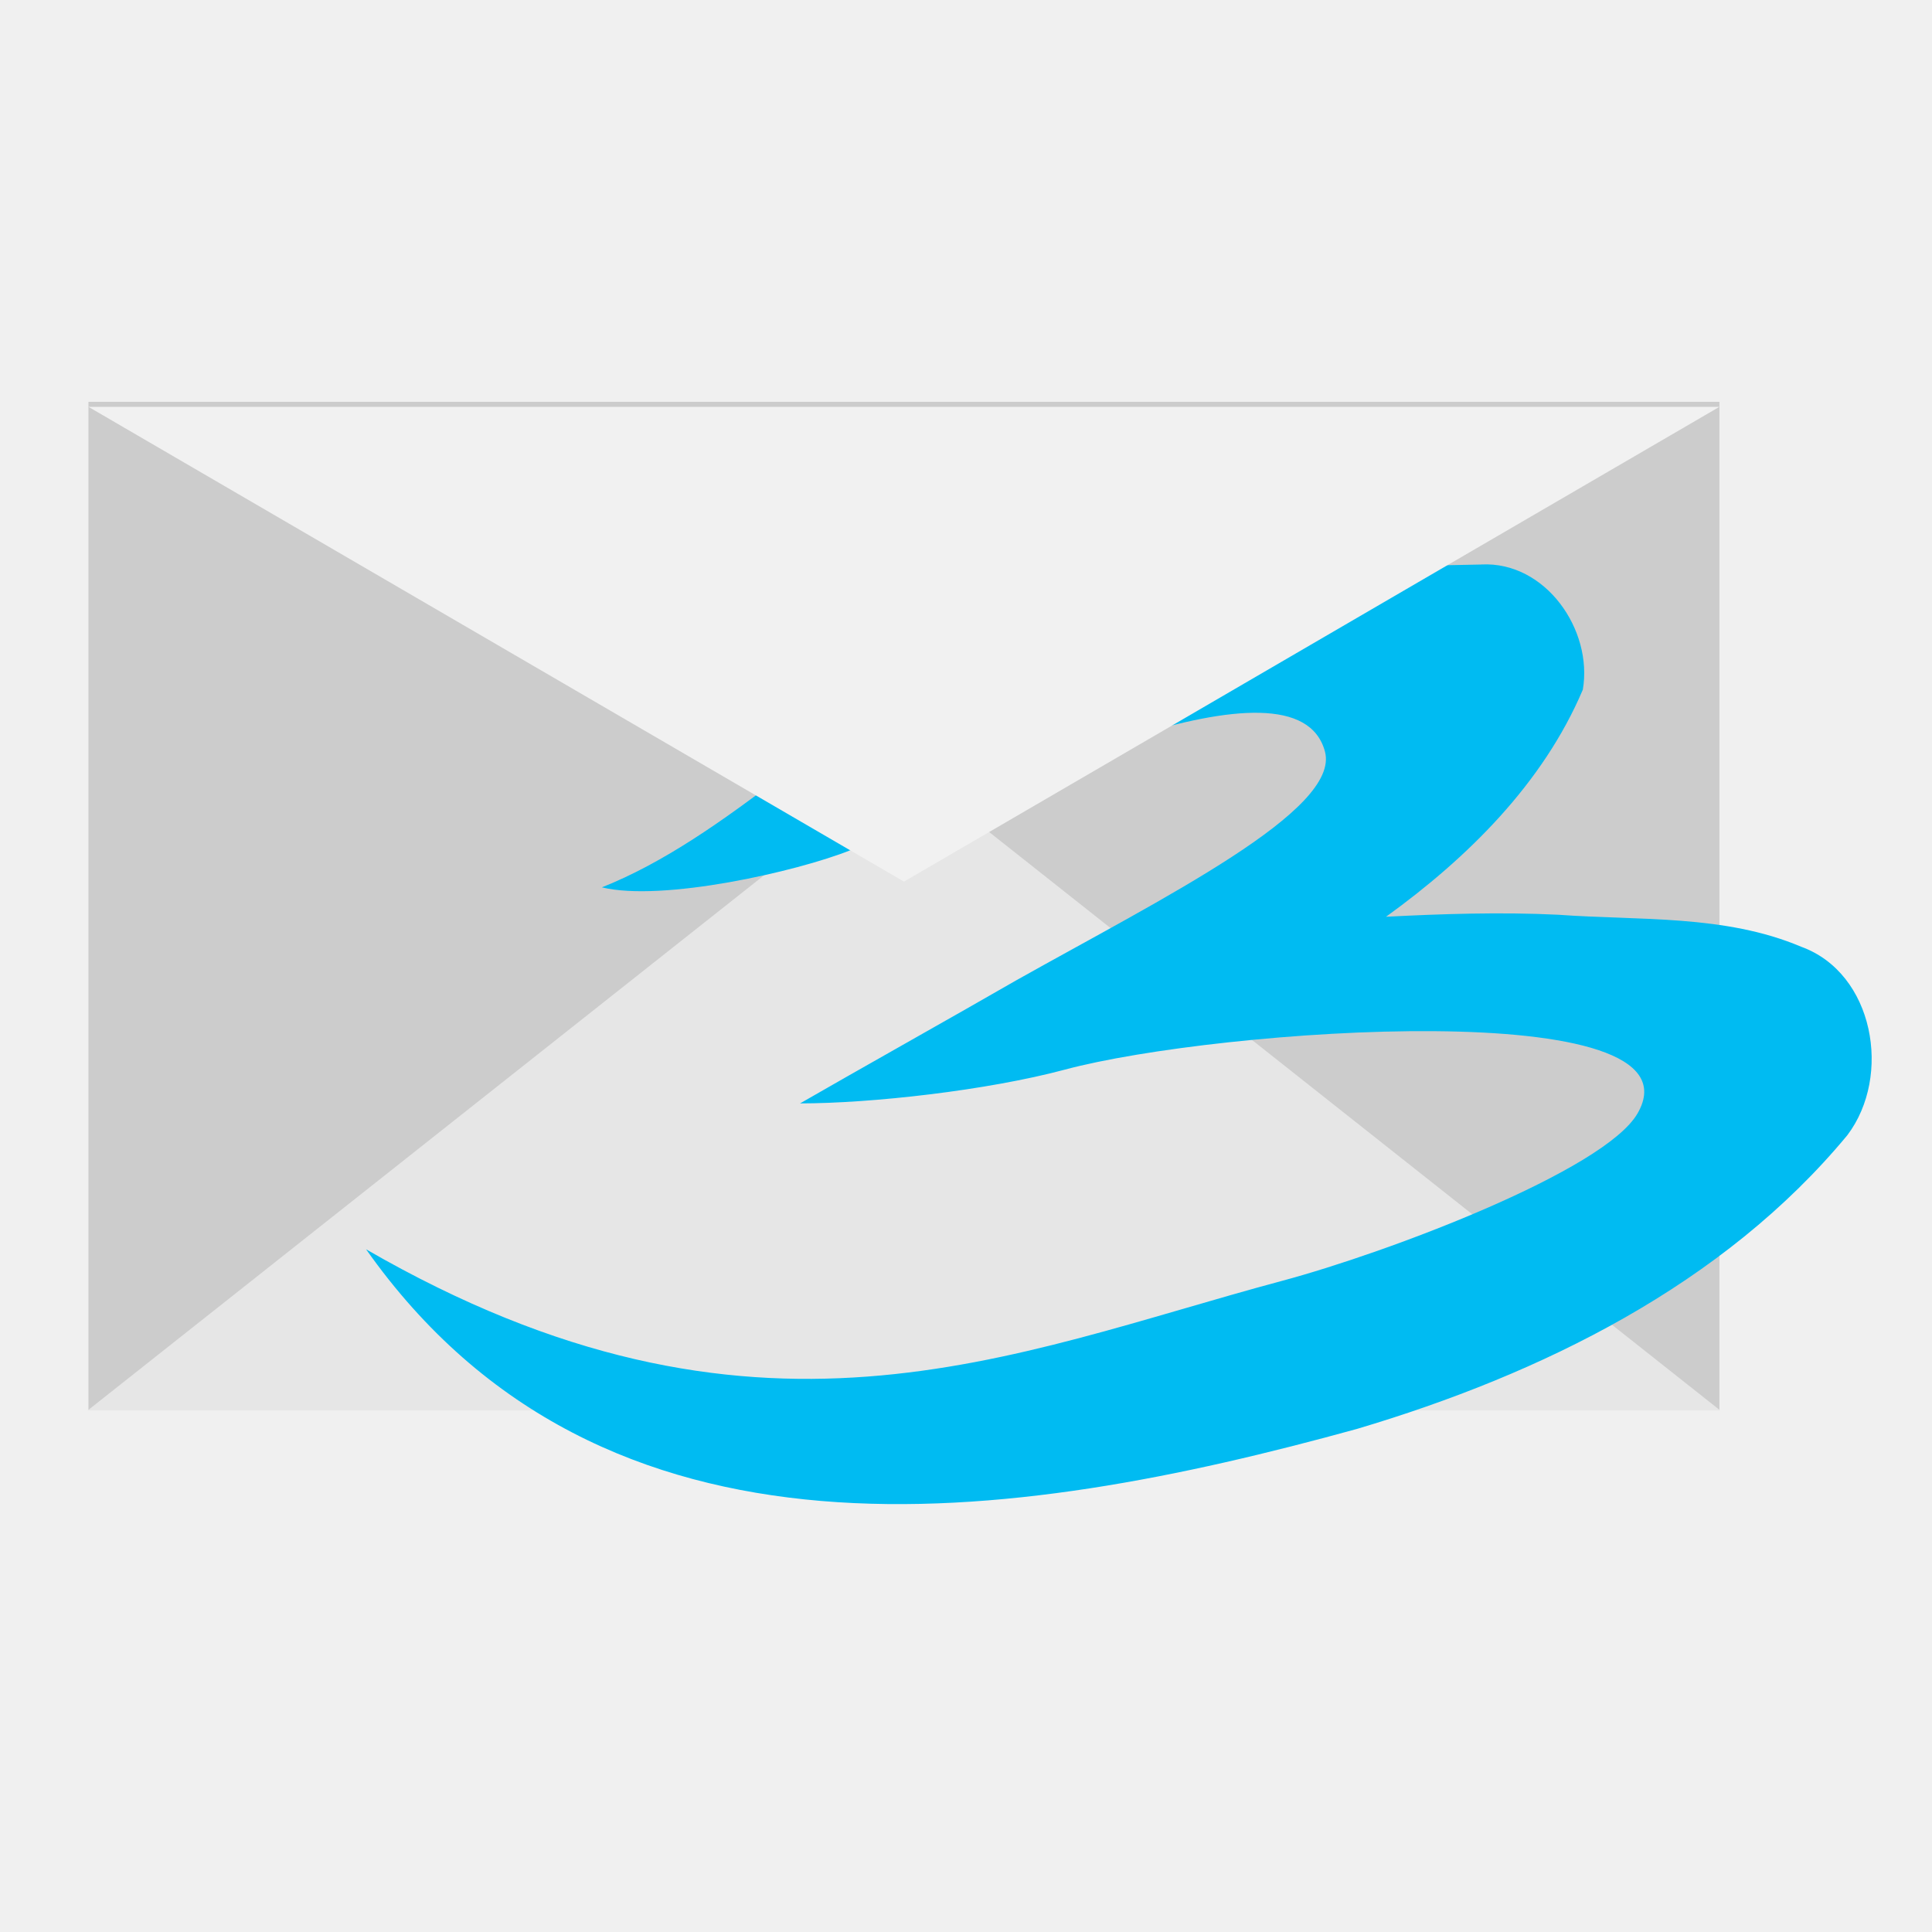
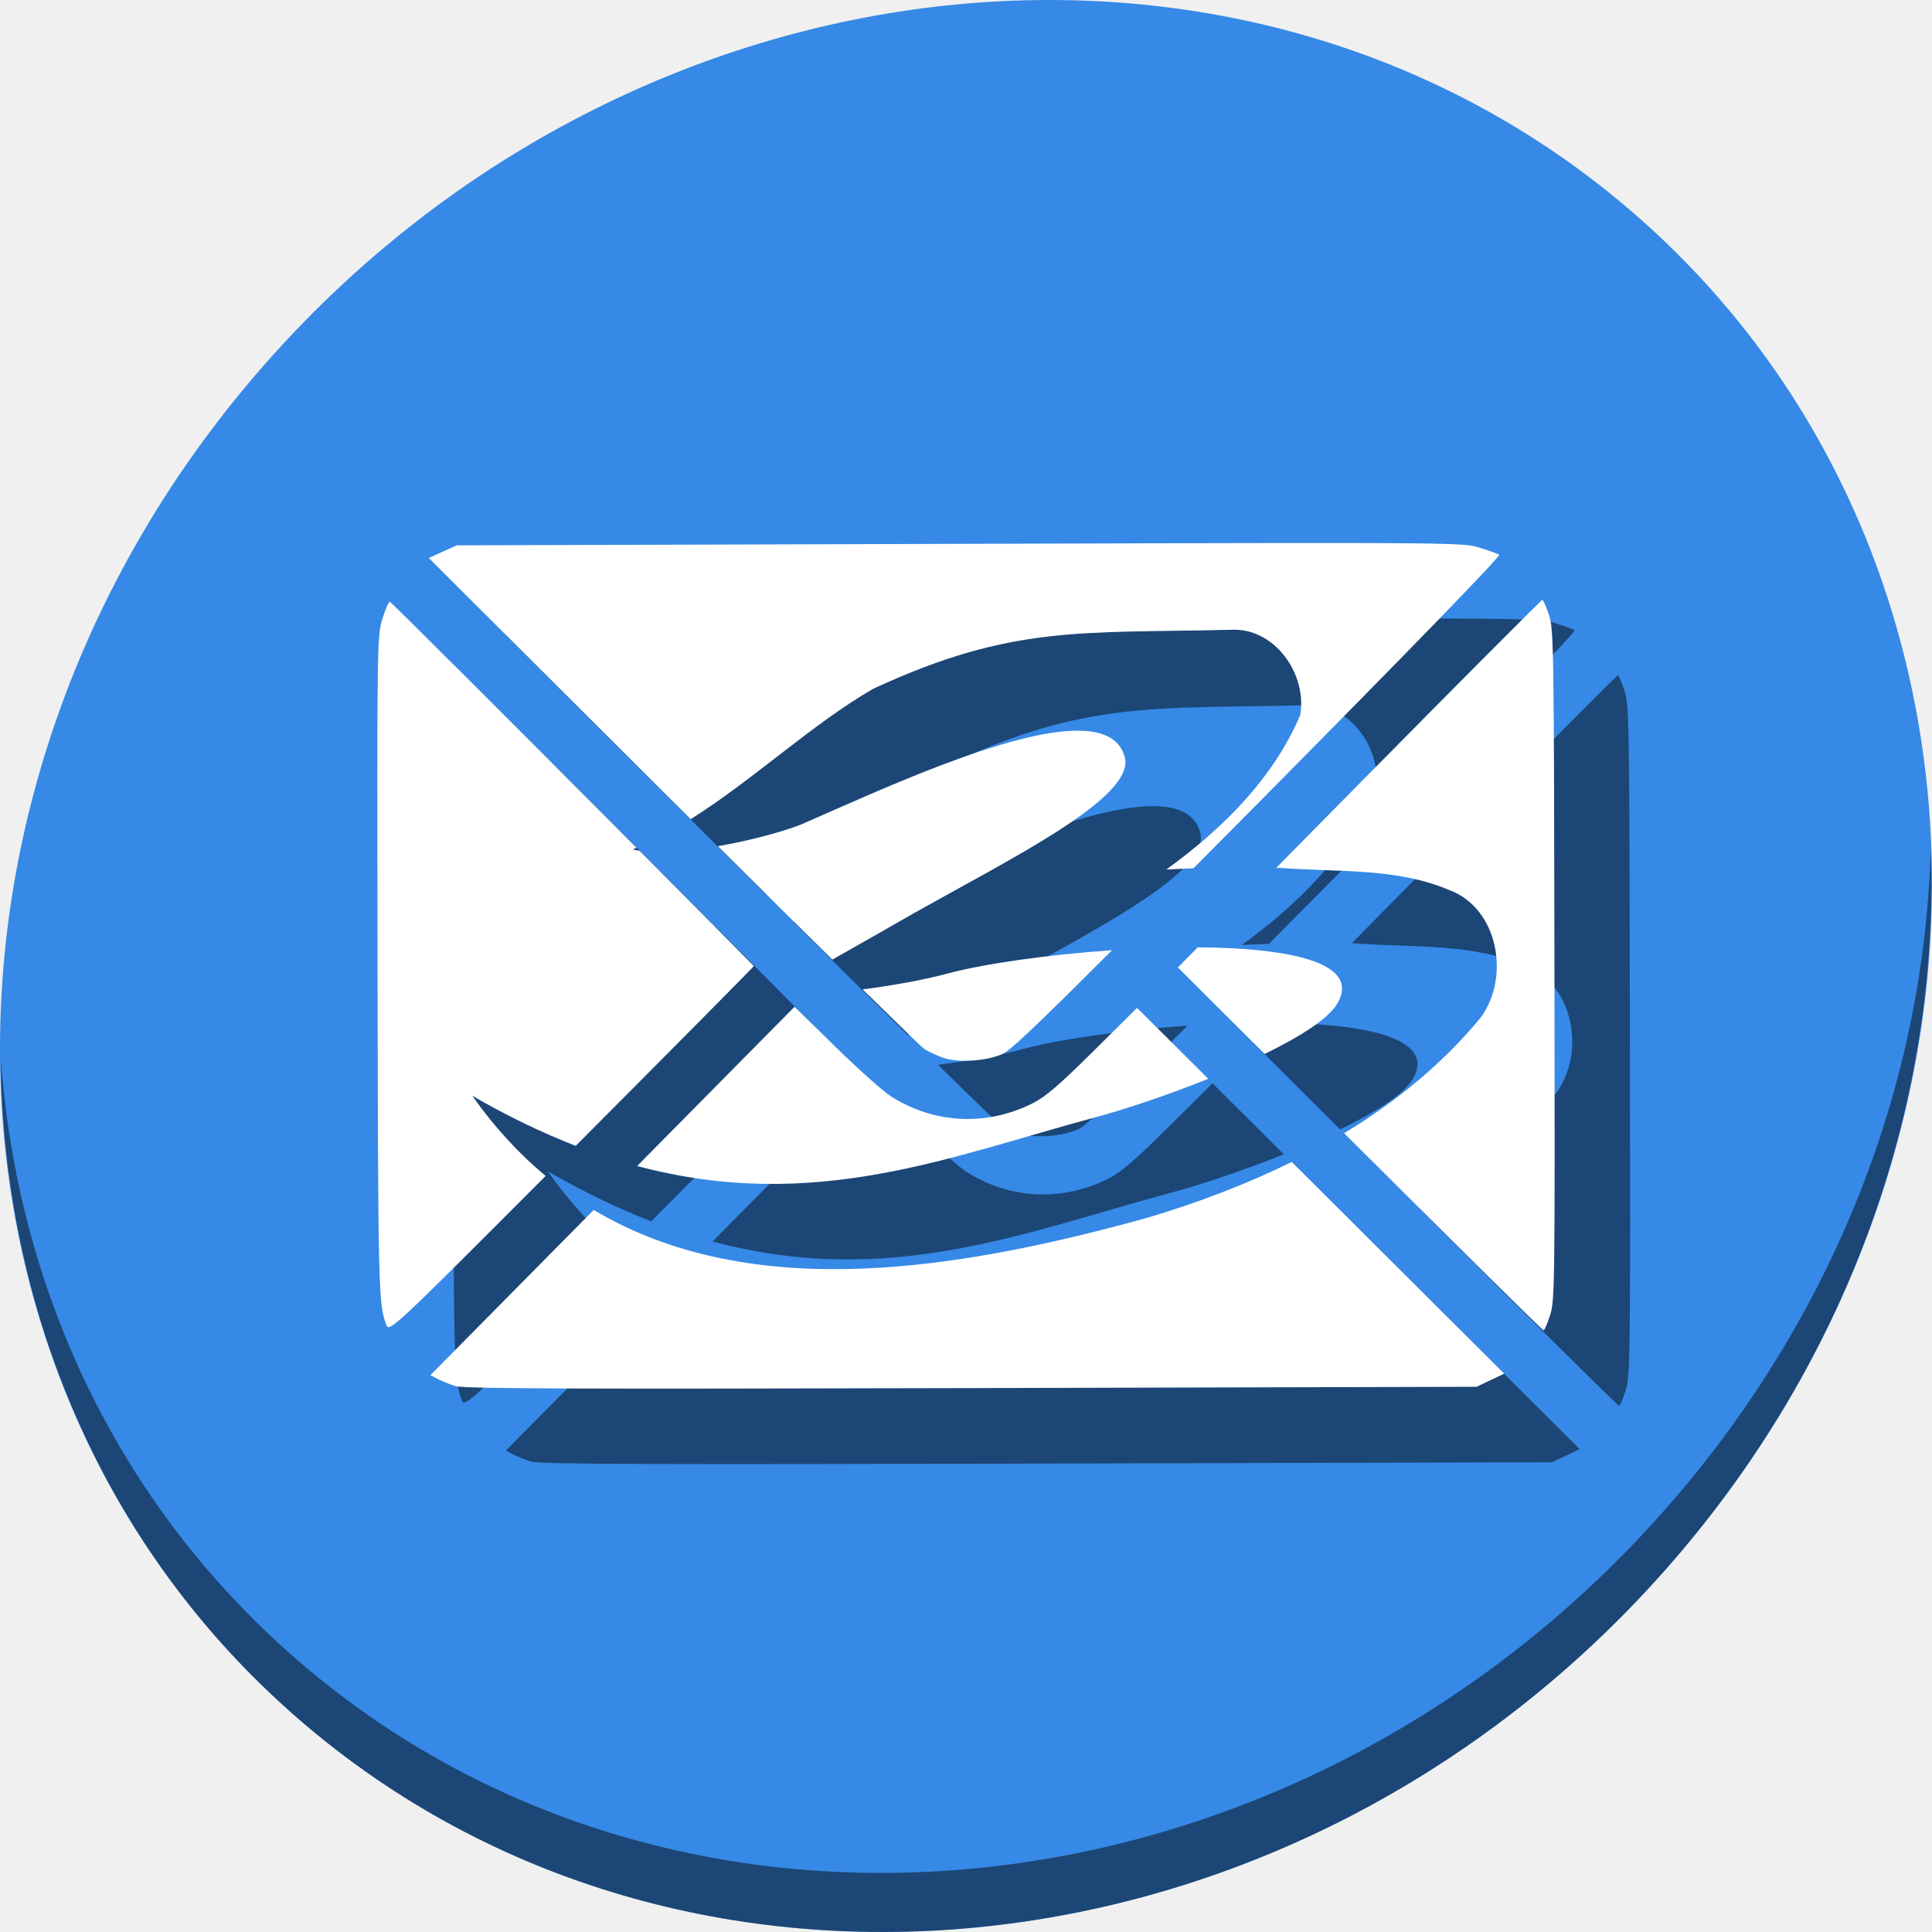
<svg xmlns="http://www.w3.org/2000/svg" xmlns:xlink="http://www.w3.org/1999/xlink" version="1.0" width="512" height="512" id="svg2">
  <defs id="defs4">
    <linearGradient id="linearGradient3737">
      <stop id="stop3739" style="stop-color:#ffffff;stop-opacity:1" offset="0" />
      <stop id="stop3741" style="stop-color:#ffffff;stop-opacity:0" offset="1" />
    </linearGradient>
    <linearGradient id="linearGradient3378">
      <stop id="stop3380" style="stop-color:#f7f7f7;stop-opacity:1" offset="0" />
      <stop id="stop3382" style="stop-color:#cbcbcb;stop-opacity:1" offset="1" />
    </linearGradient>
    <filter height="1.309" y="-0.154" width="1.111" x="-0.055" id="filter3320">
      <feGaussianBlur id="feGaussianBlur3322" stdDeviation="5.138" />
    </filter>
    <filter id="filter3346">
      <feGaussianBlur id="feGaussianBlur3348" stdDeviation="4.308" />
    </filter>
    <filter id="filter3374">
      <feGaussianBlur id="feGaussianBlur3376" stdDeviation="2.824" />
    </filter>
    <filter height="3.677" y="-1.338" width="1.218" x="-0.109" id="filter3590">
      <feGaussianBlur id="feGaussianBlur3592" stdDeviation="13.174" />
    </filter>
    <filter id="filter3608">
      <feGaussianBlur id="feGaussianBlur3610" stdDeviation="0.652" />
    </filter>
    <linearGradient x1="450.008" y1="149.295" x2="450.008" y2="-180.363" id="linearGradient3634" xlink:href="#linearGradient3378" gradientUnits="userSpaceOnUse" gradientTransform="matrix(0.1628958,0,0,0.1628958,-48.61314,6.65534)" />
    <linearGradient x1="450.008" y1="149.295" x2="450.008" y2="-180.363" id="linearGradient3666" xlink:href="#linearGradient3378" gradientUnits="userSpaceOnUse" gradientTransform="matrix(0.1815965,0,0,0.1815965,-57.87463,4.099127)" />
    <filter height="1.245" y="-0.122" width="1.185" x="-0.092" id="filter3721">
      <feGaussianBlur id="feGaussianBlur3723" stdDeviation="1.021" />
    </filter>
    <filter height="3.686" y="-1.343" width="1.218" x="-0.109" id="filter3725">
      <feGaussianBlur id="feGaussianBlur3727" stdDeviation="13.173" />
    </filter>
    <filter id="filter3733">
      <feGaussianBlur id="feGaussianBlur3735" stdDeviation="4.35" />
    </filter>
    <linearGradient x1="11.071" y1="12.048" x2="181.874" y2="12.048" id="linearGradient3743" xlink:href="#linearGradient3737" gradientUnits="userSpaceOnUse" />
  </defs>
-   <g id="g4182" transform="matrix(9.940183,0,0,9.940183,18.87613,29.66406)">
-     <rect width="43.483" height="26.874" x="0.459" y="7.729" id="rect2447" style="fill:#cccccc;fill-opacity:1;stroke:none;stroke-width:0.326;stroke-linecap:round;stroke-linejoin:miter;stroke-miterlimit:4;stroke-dasharray:none;stroke-dashoffset:0;stroke-opacity:1" />
-     <path d="m 0.437,34.62 43.528,0 L 22.201,17.401 0.437,34.62 Z" id="path3302" style="fill:#e6e6e6;fill-opacity:1;stroke:none;stroke-width:0.127;stroke-linecap:butt;stroke-linejoin:bevel;stroke-miterlimit:4;stroke-dasharray:none;stroke-dashoffset:0;stroke-opacity:1" />
-     <path d="m 37.6,12.066 c -5.915,0.142 -8.614,-0.2 -14.036,2.315 -3.093,1.786 -6.092,4.972 -9.417,6.292 1.615,0.393 5.21,-0.424 6.624,-0.989 3.978,-1.734 11.892,-5.476 12.654,-2.631 0.42,1.567 -4.329,3.908 -8.238,6.103 -1.464,0.845 -4.409,2.499 -5.756,3.277 1.895,0 4.984,-0.344 7.07,-0.903 4.067,-1.09 17.104,-2.027 15.258,1.17 -0.881,1.526 -6.654,3.708 -9.482,4.465 -7.264,1.946 -14.06,5.137 -24.416,-0.842 6.328,8.967 17.214,7.329 26.426,4.786 4.898,-1.457 9.759,-3.836 13.065,-7.828 1.197,-1.582 0.71,-4.323 -1.232,-5.025 -2.035,-0.862 -4.316,-0.695 -6.482,-0.853 -1.52,-0.074 -3.105,-0.023 -4.585,0.054 2.174,-1.57 4.185,-3.552 5.247,-6.054 0.274,-1.601 -1.001,-3.424 -2.701,-3.338 z" id="path2385" style="fill:#00bbf2;fill-opacity:1;stroke:none;stroke-width:0.117;stroke-linecap:round;stroke-linejoin:miter;stroke-miterlimit:4;stroke-dasharray:none;stroke-dashoffset:0;stroke-opacity:1" />
-     <path d="m 0.459,7.862 43.483,0 L 22.201,20.52 0.459,7.862 Z" id="rect3219" style="fill:#f1f1f1;fill-opacity:1;stroke:none;stroke-width:0.363;stroke-linecap:butt;stroke-linejoin:bevel;stroke-miterlimit:4;stroke-dashoffset:0;stroke-opacity:1" />
+   <g id="g870">
+     <path style="fill:#3689e6;fill-opacity:1;stroke-width:11.11" d="m 432.913,56.474 c 102.193,88.575 105.827,249.7 8.117,359.899 C 343.32,526.572 181.28,544.101 79.087,455.526 -23.106,366.951 -26.74,205.826 70.97,95.627 168.68,-14.572 330.72,-32.101 432.913,56.474 Z" id="path27" />
+     <path style="opacity:1;fill:#000000;fill-opacity:0.49;stroke-width:11.11" d="M 511.636,224.904 C 510.084,286.215 486.474,349.058 440.669,400.718 342.959,510.917 180.919,528.446 78.726,439.871 30.827,398.356 4.497,340.923 0.194,280.229 0.799,346.585 27.117,410.482 79.079,455.519 181.272,544.094 343.32,526.556 441.022,416.366 490.727,360.308 514.027,291.075 511.636,224.904 Z" id="path51" />
+     <path style="fill:#000000;stroke-width:0.694;fill-opacity:0.49" d="m 374.529,163.901 c -19.805,-0.017 -50.891,0.075 -100.27,0.223 l -133.223,0.398 -3.701,1.678 -3.699,1.68 64.52,64.346 c 1.72,1.715 3.199,3.18 4.891,4.865 16.587,-10.441 32.267,-25.267 48.32,-34.535 36.673,-17.007 54.935,-14.697 94.943,-15.656 11.501,-0.581 20.124,11.746 18.273,22.576 -7.184,16.927 -20.79,30.334 -35.494,40.951 2.365,-0.122 4.775,-0.232 7.203,-0.326 5.683,-5.727 10.171,-10.234 17.268,-17.4 40.612,-41.013 64.224,-65.347 63.73,-65.678 -0.431,-0.289 -2.813,-1.15 -5.295,-1.912 -2.787,-0.856 -4.459,-1.181 -37.467,-1.209 z m 54.201,15.078 c -0.244,2.2e-4 -22.074,21.919 -48.512,48.707 l -22.01,22.303 c 0.632,0.025 1.267,0.042 1.896,0.072 14.646,1.064 30.077,-0.065 43.844,5.768 13.131,4.743 16.425,23.285 8.33,33.988 -10.17,12.277 -22.517,22.294 -36.068,30.5 l 4.178,4.164 c 26.532,26.449 48.433,48.088 48.668,48.088 0.235,-4.1e-4 1.014,-1.797 1.73,-3.992 1.249,-3.828 1.296,-7.638 1.16,-92.807 -0.136,-85.168 -0.195,-88.979 -1.457,-92.803 -0.724,-2.193 -1.516,-3.989 -1.76,-3.988 z m -305.416,0.488 c -0.322,4.9e-4 -1.218,2.066 -1.992,4.588 -1.386,4.513 -1.406,5.965 -1.266,92.113 0.142,86.325 0.224,89.545 2.377,95.045 h -0.002 c 0.722,1.845 2.3,0.414 42.174,-39.574 -7,-5.823 -13.521,-12.845 -19.449,-21.246 9.563,5.521 18.675,9.879 27.41,13.268 26.056,-26.142 47.282,-47.56 47.203,-47.641 -6.09,-6.219 -17.606,-17.819 -30.289,-30.562 -0.633,-0.095 -1.243,-0.206 -1.809,-0.344 0.347,-0.138 0.691,-0.288 1.037,-0.432 -29.073,-29.21 -65.114,-65.215 -65.395,-65.215 z m 182.992,34.174 c -18.492,-0.45 -53.649,15.987 -73.83,24.785 -4.844,1.933 -13.472,4.301 -22.227,5.826 11.33,11.269 21.714,21.566 30.326,30.059 8.073,-4.576 16.302,-9.239 21.773,-12.398 26.438,-14.848 58.562,-30.685 55.723,-41.283 -1.289,-4.811 -5.601,-6.838 -11.766,-6.988 z m 31.111,57.412 -5.268,5.338 22.996,22.926 c 9.407,-4.592 16.948,-9.356 19.301,-13.432 6.279,-10.876 -12.908,-14.676 -37.029,-14.832 z m -22.719,0.766 c -17.29,1.192 -33.979,3.61 -43.461,6.15 -6.574,1.761 -14.62,3.19 -22.637,4.232 9.265,9.093 15.839,15.471 16.383,15.811 1.27,0.793 3.615,1.866 5.209,2.385 3.965,1.29 11.132,0.804 15.396,-1.045 2.022,-0.877 7.926,-6.342 29.109,-27.533 z m -84.129,14.977 -41.723,42.209 c 47.078,12.593 83.32,-2.694 121.463,-12.914 7.839,-2.1 19.016,-5.829 29.896,-10.195 l -18.871,-18.801 -11.625,11.525 c -8.983,8.907 -12.611,12.024 -15.959,13.717 -12.212,6.173 -26.094,5.524 -37.584,-1.758 -2.067,-1.31 -8.672,-7.197 -14.678,-13.082 z m 131.746,41.127 c -12.348,6.106 -25.358,10.963 -38.412,14.846 -48.639,13.424 -104.179,23.12 -146.566,-2.119 l -43.277,43.779 1.932,1.014 c 1.062,0.558 3.18,1.409 4.707,1.891 2.208,0.696 30.188,0.803 136.695,0.527 l 133.916,-0.346 3.66,-1.74 3.66,-1.74 -48.646,-48.471 z" id="path59" />
+     <path id="path844" d="M 354.529 143.9 C 334.725 143.884 303.638 143.975 254.26 144.123 L 121.037 144.521 L 117.336 146.199 L 113.637 147.879 L 178.156 212.225 C 179.876 213.94 181.355 215.405 183.047 217.09 C 199.634 206.649 215.314 191.823 231.367 182.555 C 268.041 165.548 286.303 167.858 326.311 166.898 C 337.812 166.318 346.435 178.644 344.584 189.475 C 337.4 206.402 323.794 219.808 309.09 230.426 C 311.455 230.304 313.865 230.194 316.293 230.1 C 321.976 224.373 326.464 219.866 333.561 212.699 C 374.172 171.686 397.785 147.353 397.291 147.021 C 396.86 146.732 394.478 145.871 391.996 145.109 C 389.209 144.254 387.537 143.928 354.529 143.9 z M 408.73 158.979 C 408.487 158.979 386.657 180.898 360.219 207.686 L 338.209 229.988 C 338.841 230.013 339.476 230.03 340.105 230.061 C 354.751 231.125 370.183 229.996 383.949 235.828 C 397.08 240.572 400.374 259.113 392.279 269.816 C 382.109 282.093 369.763 292.11 356.211 300.316 L 360.389 304.48 C 386.92 330.93 408.822 352.569 409.057 352.568 C 409.292 352.568 410.071 350.772 410.787 348.576 C 412.036 344.748 412.083 340.938 411.947 255.77 C 411.811 170.601 411.752 166.791 410.49 162.967 C 409.767 160.774 408.974 158.978 408.73 158.979 z M 103.314 159.467 C 102.993 159.467 102.097 161.533 101.322 164.055 C 99.936 168.568 99.916 170.02 100.057 256.168 C 100.199 342.493 100.28 345.713 102.434 351.213 L 102.432 351.213 C 103.154 353.058 104.732 351.627 144.605 311.639 C 137.606 305.815 131.085 298.794 125.156 290.393 C 134.72 295.914 143.831 300.272 152.566 303.66 C 178.623 277.519 199.848 256.1 199.77 256.02 C 193.68 249.801 182.163 238.201 169.48 225.457 C 168.847 225.362 168.237 225.251 167.672 225.113 C 168.019 224.976 168.363 224.825 168.709 224.682 C 139.636 195.472 103.595 159.466 103.314 159.467 z M 286.307 193.641 C 267.814 193.191 232.658 209.628 212.477 218.426 C 207.632 220.359 199.005 222.727 190.25 224.252 C 201.58 235.521 211.964 245.818 220.576 254.311 C 228.649 249.735 236.878 245.071 242.35 241.912 C 268.787 227.064 300.912 211.227 298.072 200.629 C 296.783 195.818 292.471 193.791 286.307 193.641 z M 317.418 251.053 L 312.15 256.391 L 335.146 279.316 C 344.554 274.724 352.094 269.96 354.447 265.885 C 360.726 255.009 341.54 251.209 317.418 251.053 z M 294.699 251.818 C 277.409 253.011 260.72 255.428 251.238 257.969 C 244.665 259.73 236.618 261.159 228.602 262.201 C 237.867 271.294 244.441 277.672 244.984 278.012 C 246.254 278.805 248.599 279.878 250.193 280.396 C 254.158 281.686 261.326 281.2 265.59 279.352 C 267.612 278.475 273.516 273.009 294.699 251.818 z M 210.57 266.795 L 168.848 309.004 C 215.926 321.597 252.168 306.31 290.311 296.09 C 298.149 293.99 309.327 290.261 320.207 285.895 L 301.336 267.094 L 289.711 278.619 C 280.728 287.526 277.1 290.643 273.752 292.336 C 261.54 298.509 247.658 297.86 236.168 290.578 C 234.101 289.268 227.496 283.381 221.49 277.496 L 210.57 266.795 z M 342.316 307.922 C 329.968 314.028 316.958 318.885 303.904 322.768 C 255.266 336.192 199.726 345.887 157.338 320.648 L 114.061 364.428 L 115.992 365.441 C 117.054 365.999 119.172 366.851 120.699 367.332 C 122.908 368.028 150.888 368.135 257.395 367.859 L 391.311 367.514 L 394.971 365.773 L 398.631 364.033 L 349.984 315.562 L 342.316 307.922 z " style="fill:#ffffff;stroke-width:0.694" />
  </g>
</svg>
